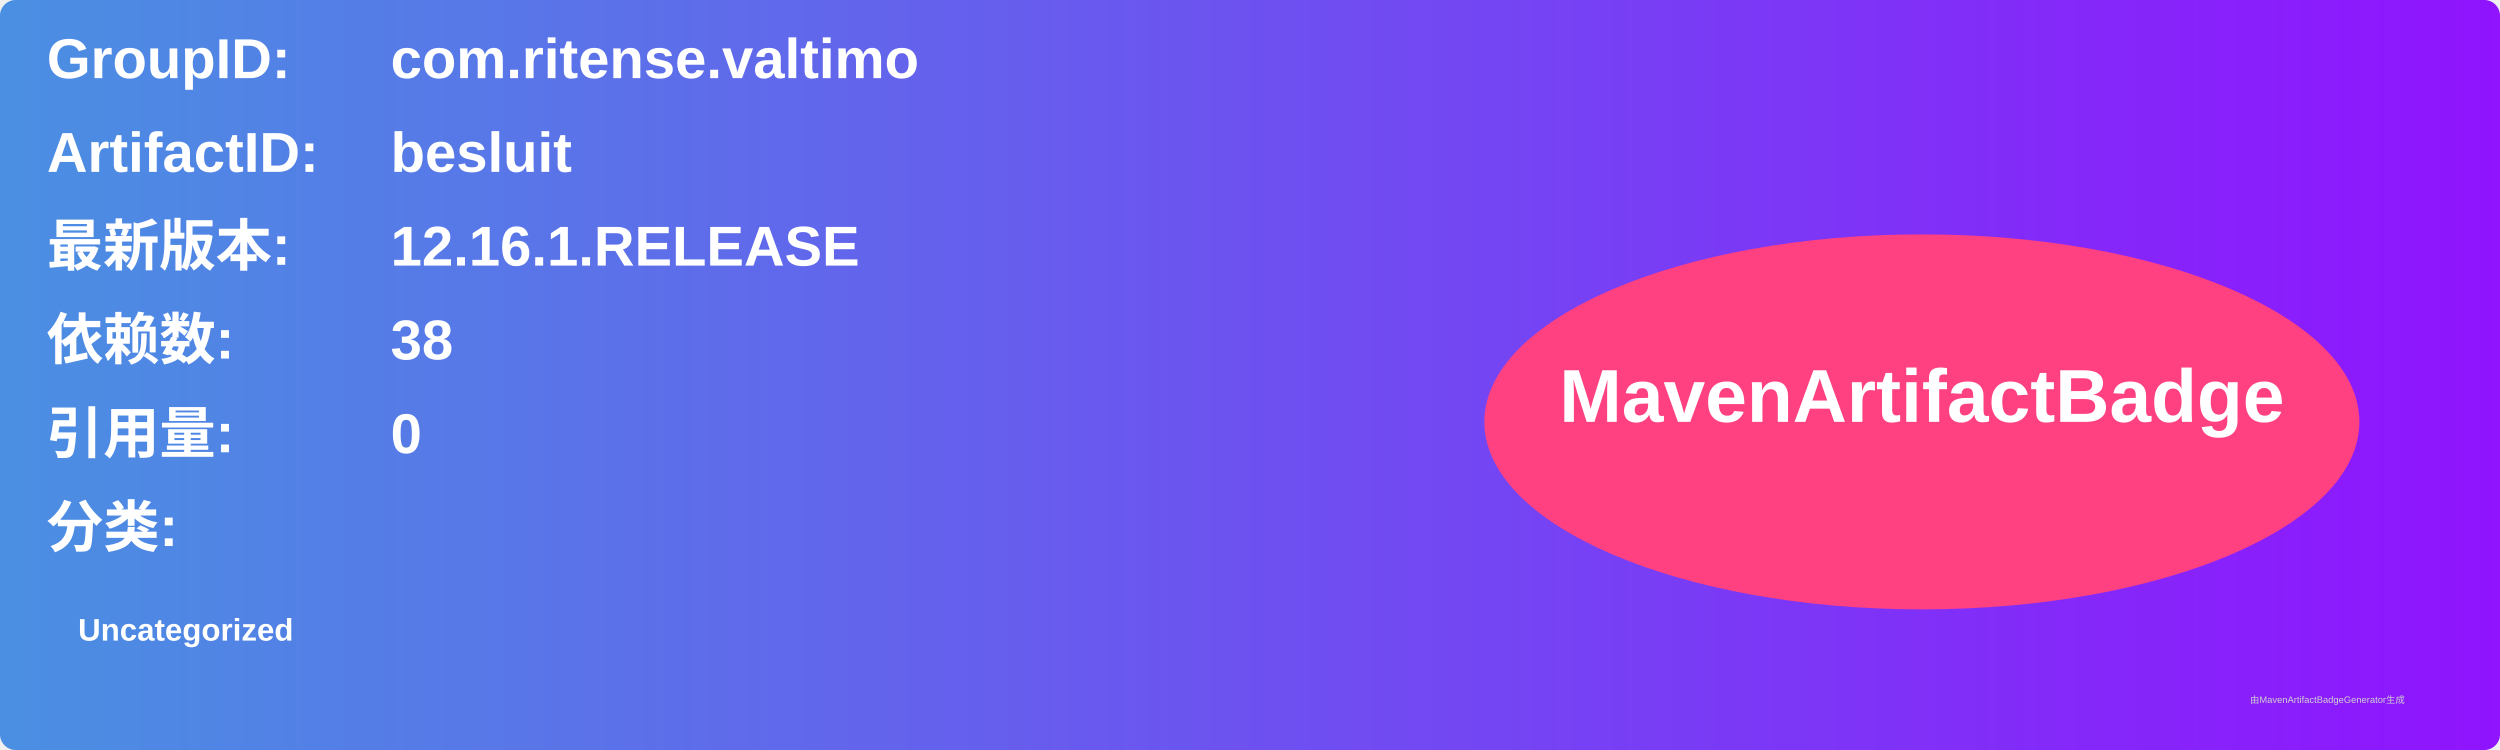
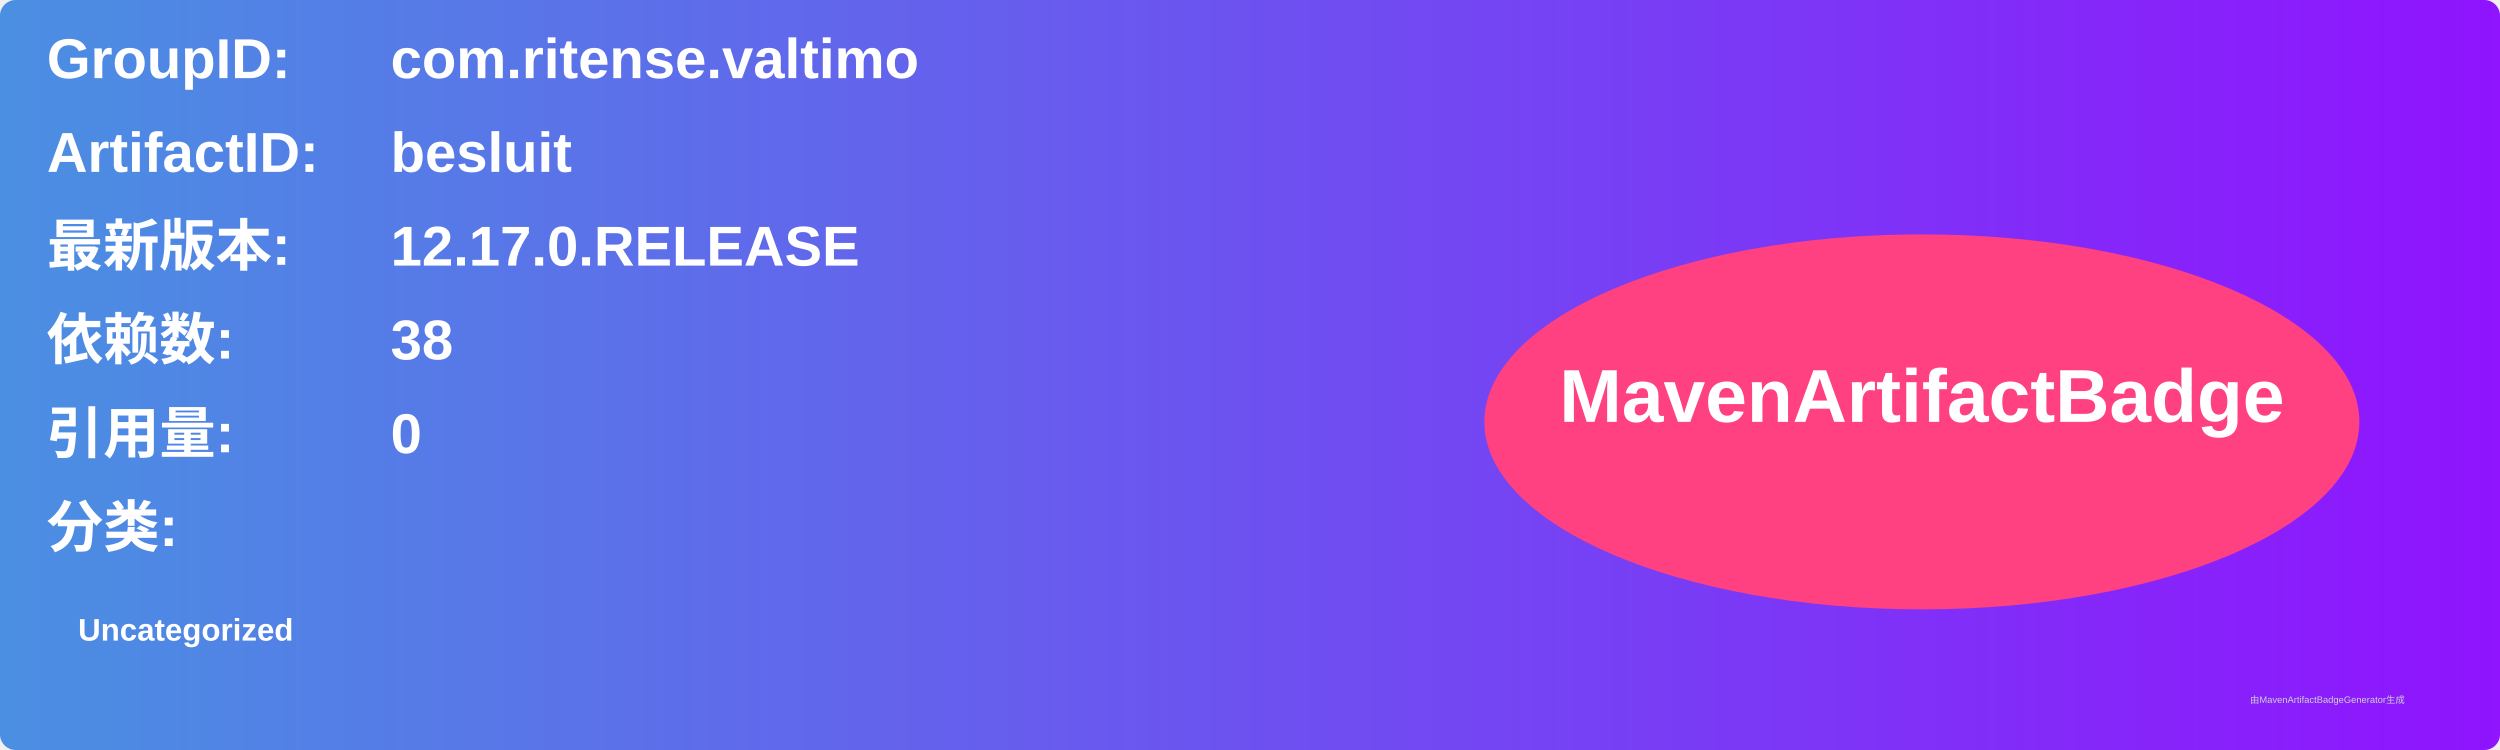
<svg xmlns="http://www.w3.org/2000/svg" width="800" height="240" viewBox="0 0 800 240">
  <linearGradient id="grad" x1="0%" y1="0%" x2="100%" y2="0%">
    <stop offset="0%" stop-color="#4a90e2" />
    <stop offset="100%" stop-color="#9013fe" />
  </linearGradient>
  <rect width="100%" height="100%" rx="5" ry="5" fill="url(#grad)" />
  <g transform="translate(15, 15)">
    <text x="0" y="10" font-family="Arial" font-size="18" fill="white" font-weight="bold" width="260">GroupID:</text>
    <text x="110" y="10" font-family="Arial" font-size="18" fill="white" font-weight="bold" width="460">com.ritense.valtimo</text>
    <text x="0" y="40" font-family="Arial" font-size="18" fill="white" font-weight="bold" width="260">ArtifactID:</text>
    <text x="110" y="40" font-family="Arial" font-size="18" fill="white" font-weight="bold" width="460">besluit</text>
    <text x="0" y="70" font-family="Arial" font-size="18" fill="white" font-weight="bold">最新版本:</text>
    <text x="110" y="70" font-family="Arial" font-size="18" fill="white" font-weight="bold">
-       <tspan font-weight="bold">12.16.1.RELEASE</tspan>
+       <tspan font-weight="bold">12.17.0.RELEASE</tspan>
    </text>
    <text x="0" y="100" font-family="Arial" font-size="18" fill="white" font-weight="bold">依赖数: </text>
    <text x="110" y="100" font-family="Arial" font-size="18" fill="white">
      <tspan font-weight="bold">38</tspan>
    </text>
    <text x="0" y="130" font-family="Arial" font-size="18" fill="white" font-weight="bold">引用量: </text>
    <text x="110" y="130" font-family="Arial" font-size="18" fill="white">
      <tspan font-weight="bold">0</tspan>
    </text>
    <text x="0" y="160" font-family="Arial" font-size="18" fill="white" font-weight="bold">分类:</text>
    <text x="10" y="190" font-family="Arial" font-size="10" fill="white">
      <tspan font-weight="bold">Uncategorized</tspan>
    </text>
    <ellipse cx="600" cy="120" rx="140" ry="60" fill="#ff4081" />
    <text x="600" y="120" text-anchor="middle" font-family="Arial" font-size="24" fill="white" font-weight="bold">MavenArtifactBadge</text>
  </g>
  <text x="720" y="225" font-family="Arial" font-size="3" fill="#d0d0d0">由MavenArtifactBadgeGenerator生成</text>
</svg>
